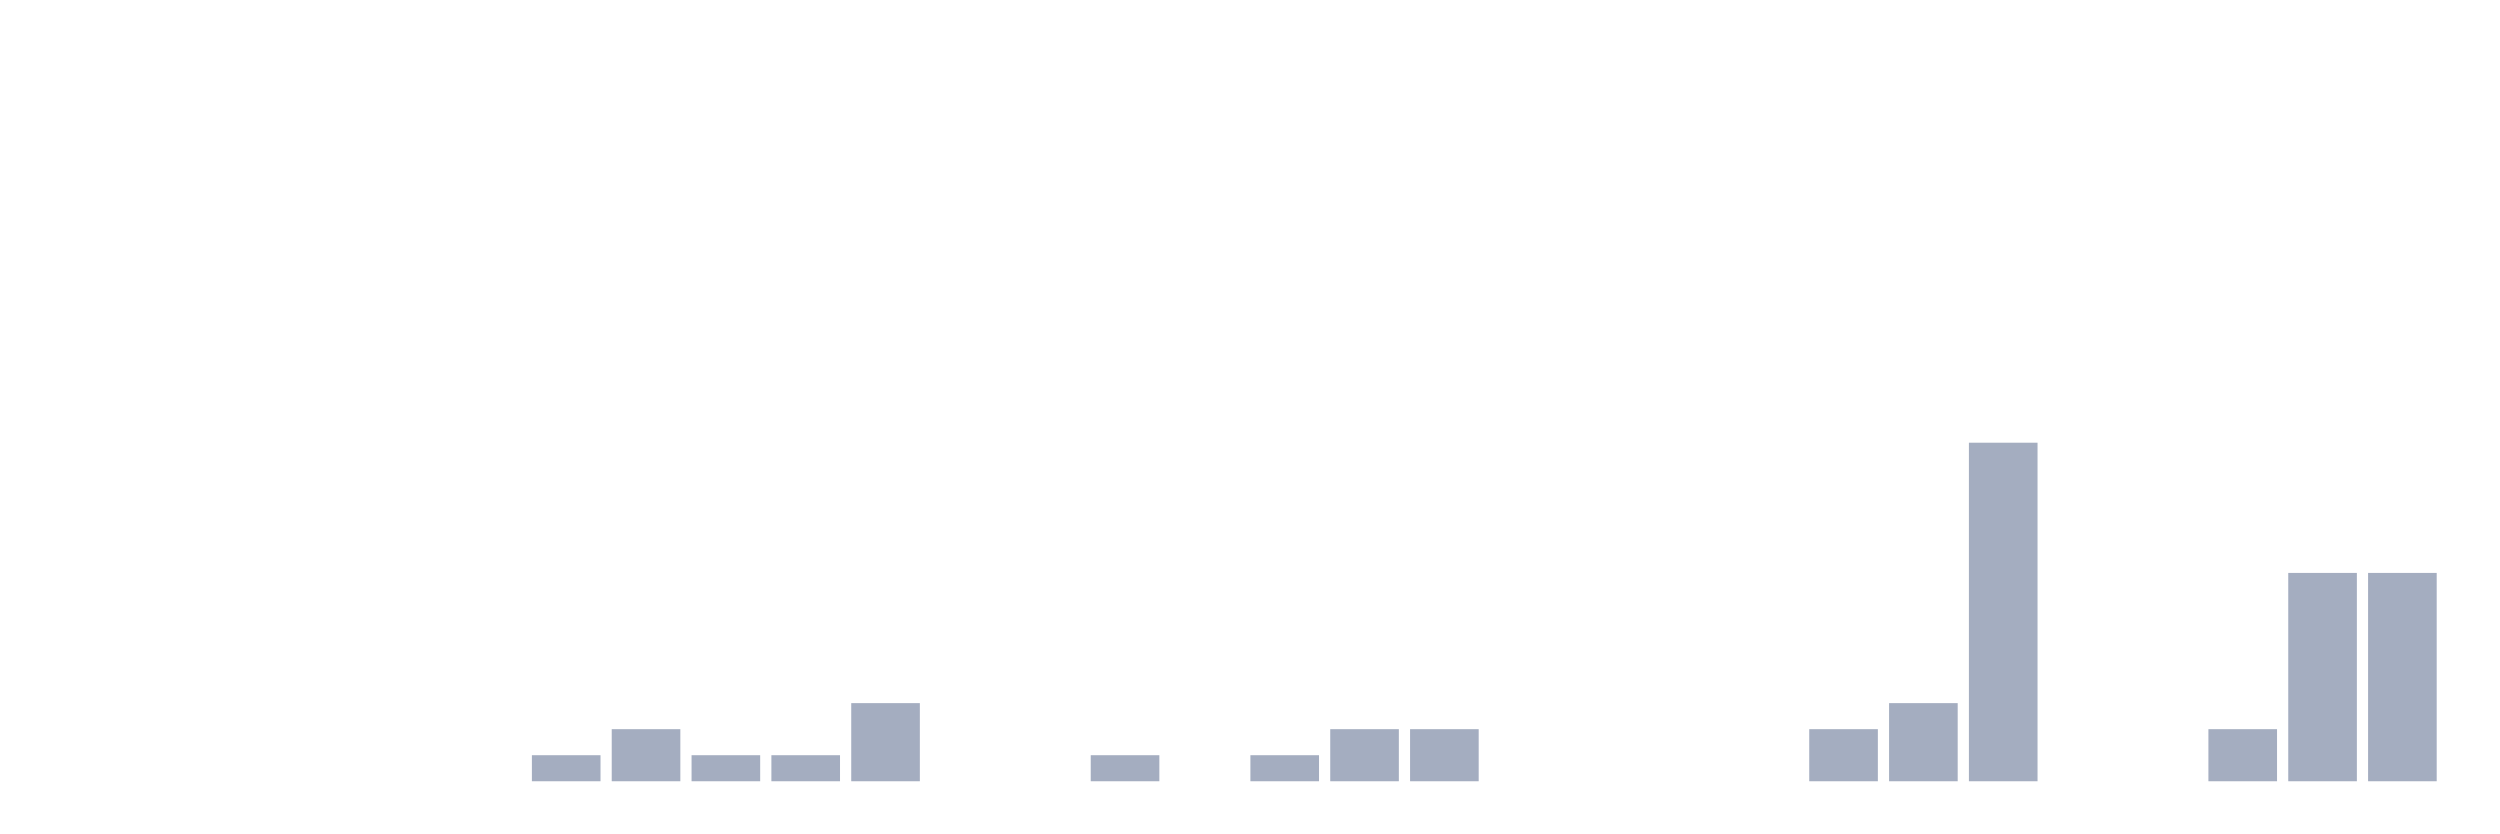
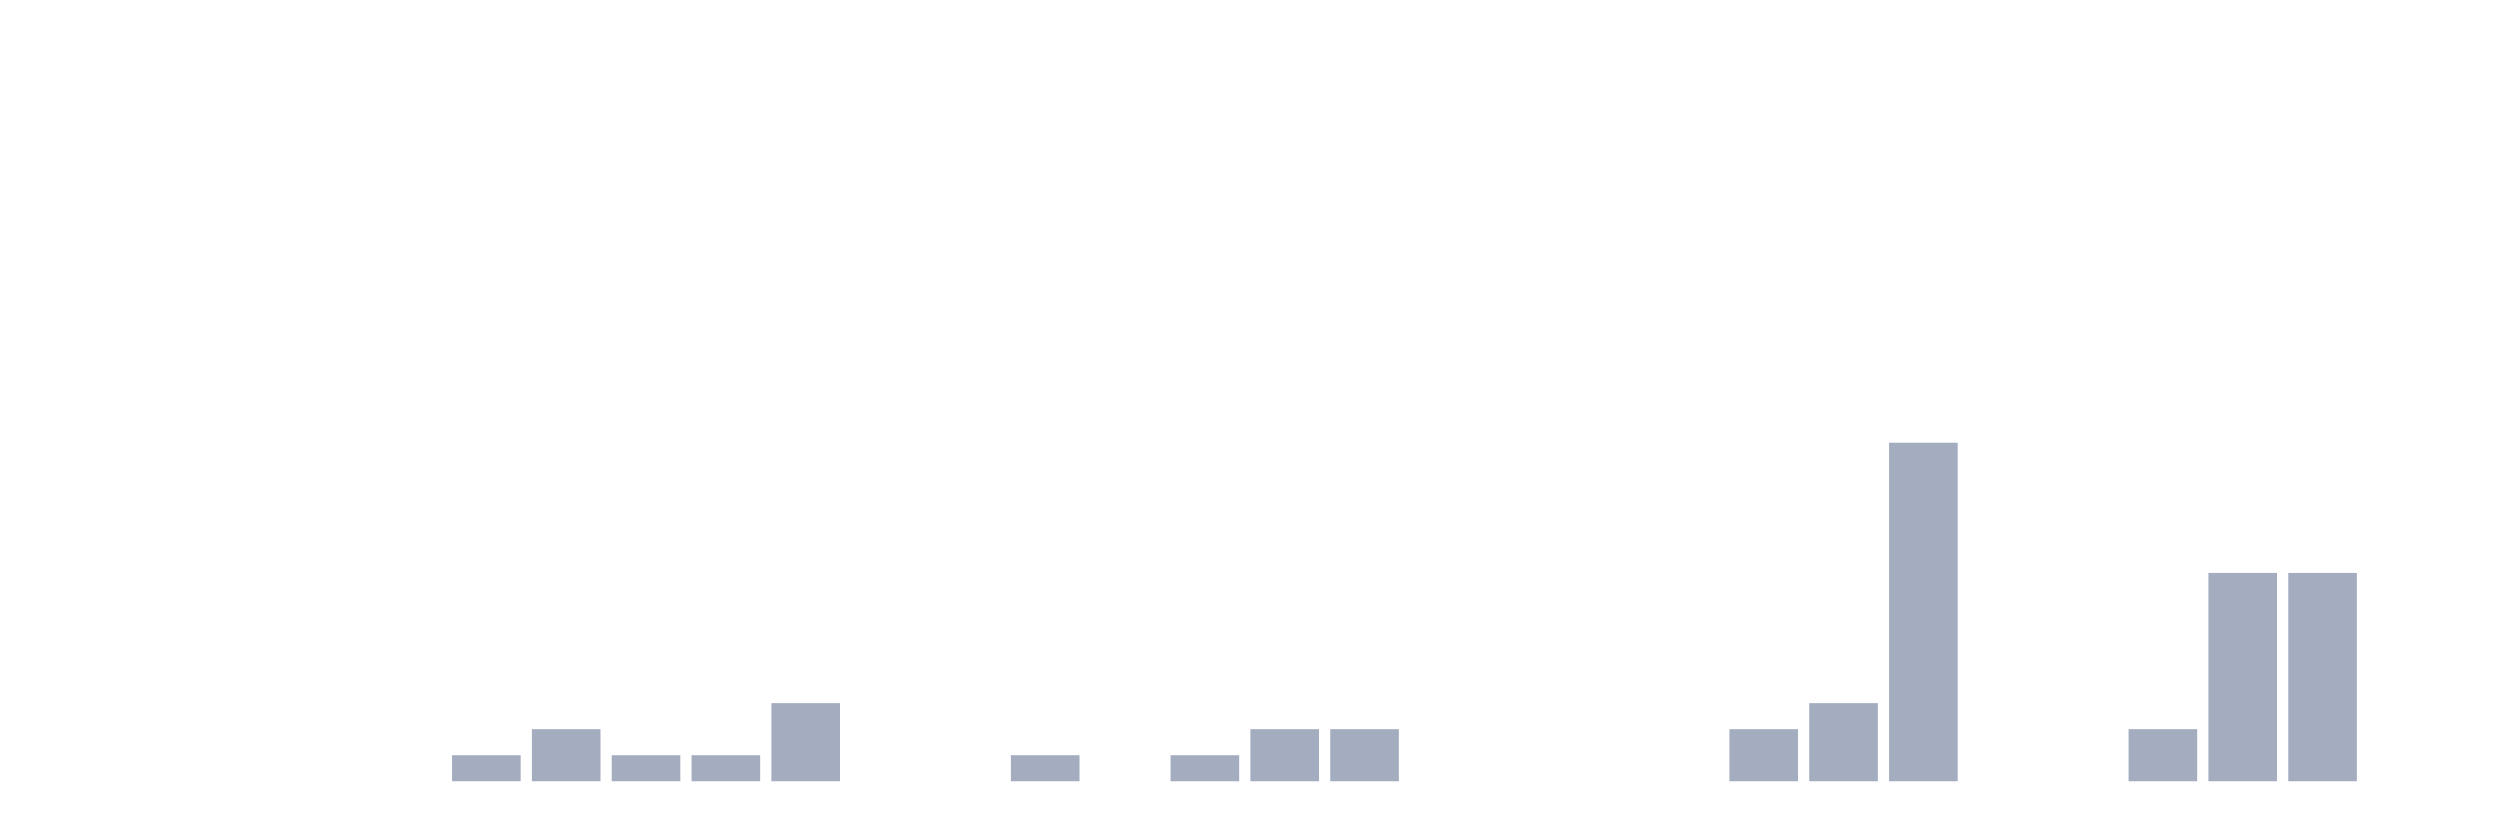
<svg xmlns="http://www.w3.org/2000/svg" viewBox="0 0 480 160">
  <g transform="translate(10,10)">
    <rect class="bar" x="0.153" width="13.175" y="140" height="0" fill="rgb(164,173,192)" />
    <rect class="bar" x="15.482" width="13.175" y="140" height="0" fill="rgb(164,173,192)" />
    <rect class="bar" x="30.81" width="13.175" y="140" height="0" fill="rgb(164,173,192)" />
    <rect class="bar" x="46.138" width="13.175" y="140" height="0" fill="rgb(164,173,192)" />
    <rect class="bar" x="61.466" width="13.175" y="140" height="0" fill="rgb(164,173,192)" />
-     <rect class="bar" x="76.794" width="13.175" y="140" height="0" fill="rgb(164,173,192)" />
-     <rect class="bar" x="92.123" width="13.175" y="135" height="5" fill="rgb(164,173,192)" />
-     <rect class="bar" x="107.451" width="13.175" y="130" height="10" fill="rgb(164,173,192)" />
+     <rect class="bar" x="76.794" width="13.175" y="135" height="5" fill="rgb(164,173,192)" />
+     <rect class="bar" x="92.123" width="13.175" y="130" height="10" fill="rgb(164,173,192)" />
+     <rect class="bar" x="107.451" width="13.175" y="135" height="5" fill="rgb(164,173,192)" />
    <rect class="bar" x="122.779" width="13.175" y="135" height="5" fill="rgb(164,173,192)" />
-     <rect class="bar" x="138.107" width="13.175" y="135" height="5" fill="rgb(164,173,192)" />
-     <rect class="bar" x="153.436" width="13.175" y="125" height="15" fill="rgb(164,173,192)" />
+     <rect class="bar" x="138.107" width="13.175" y="125" height="15" fill="rgb(164,173,192)" />
+     <rect class="bar" x="153.436" width="13.175" y="140" height="0" fill="rgb(164,173,192)" />
    <rect class="bar" x="168.764" width="13.175" y="140" height="0" fill="rgb(164,173,192)" />
-     <rect class="bar" x="184.092" width="13.175" y="140" height="0" fill="rgb(164,173,192)" />
-     <rect class="bar" x="199.42" width="13.175" y="135" height="5" fill="rgb(164,173,192)" />
-     <rect class="bar" x="214.748" width="13.175" y="140" height="0" fill="rgb(164,173,192)" />
-     <rect class="bar" x="230.077" width="13.175" y="135" height="5" fill="rgb(164,173,192)" />
+     <rect class="bar" x="184.092" width="13.175" y="135" height="5" fill="rgb(164,173,192)" />
+     <rect class="bar" x="199.42" width="13.175" y="140" height="0" fill="rgb(164,173,192)" />
+     <rect class="bar" x="214.748" width="13.175" y="135" height="5" fill="rgb(164,173,192)" />
+     <rect class="bar" x="230.077" width="13.175" y="130" height="10" fill="rgb(164,173,192)" />
    <rect class="bar" x="245.405" width="13.175" y="130" height="10" fill="rgb(164,173,192)" />
-     <rect class="bar" x="260.733" width="13.175" y="130" height="10" fill="rgb(164,173,192)" />
+     <rect class="bar" x="260.733" width="13.175" y="140" height="0" fill="rgb(164,173,192)" />
    <rect class="bar" x="276.061" width="13.175" y="140" height="0" fill="rgb(164,173,192)" />
    <rect class="bar" x="291.39" width="13.175" y="140" height="0" fill="rgb(164,173,192)" />
    <rect class="bar" x="306.718" width="13.175" y="140" height="0" fill="rgb(164,173,192)" />
-     <rect class="bar" x="322.046" width="13.175" y="140" height="0" fill="rgb(164,173,192)" />
-     <rect class="bar" x="337.374" width="13.175" y="130" height="10" fill="rgb(164,173,192)" />
-     <rect class="bar" x="352.702" width="13.175" y="125" height="15" fill="rgb(164,173,192)" />
-     <rect class="bar" x="368.031" width="13.175" y="75" height="65" fill="rgb(164,173,192)" />
+     <rect class="bar" x="322.046" width="13.175" y="130" height="10" fill="rgb(164,173,192)" />
+     <rect class="bar" x="337.374" width="13.175" y="125" height="15" fill="rgb(164,173,192)" />
+     <rect class="bar" x="352.702" width="13.175" y="75" height="65" fill="rgb(164,173,192)" />
+     <rect class="bar" x="368.031" width="13.175" y="140" height="0" fill="rgb(164,173,192)" />
    <rect class="bar" x="383.359" width="13.175" y="140" height="0" fill="rgb(164,173,192)" />
-     <rect class="bar" x="398.687" width="13.175" y="140" height="0" fill="rgb(164,173,192)" />
-     <rect class="bar" x="414.015" width="13.175" y="130" height="10" fill="rgb(164,173,192)" />
+     <rect class="bar" x="398.687" width="13.175" y="130" height="10" fill="rgb(164,173,192)" />
+     <rect class="bar" x="414.015" width="13.175" y="100" height="40" fill="rgb(164,173,192)" />
    <rect class="bar" x="429.344" width="13.175" y="100" height="40" fill="rgb(164,173,192)" />
-     <rect class="bar" x="444.672" width="13.175" y="100" height="40" fill="rgb(164,173,192)" />
+     <rect class="bar" x="444.672" width="13.175" y="140" height="0" fill="rgb(164,173,192)" />
  </g>
</svg>
